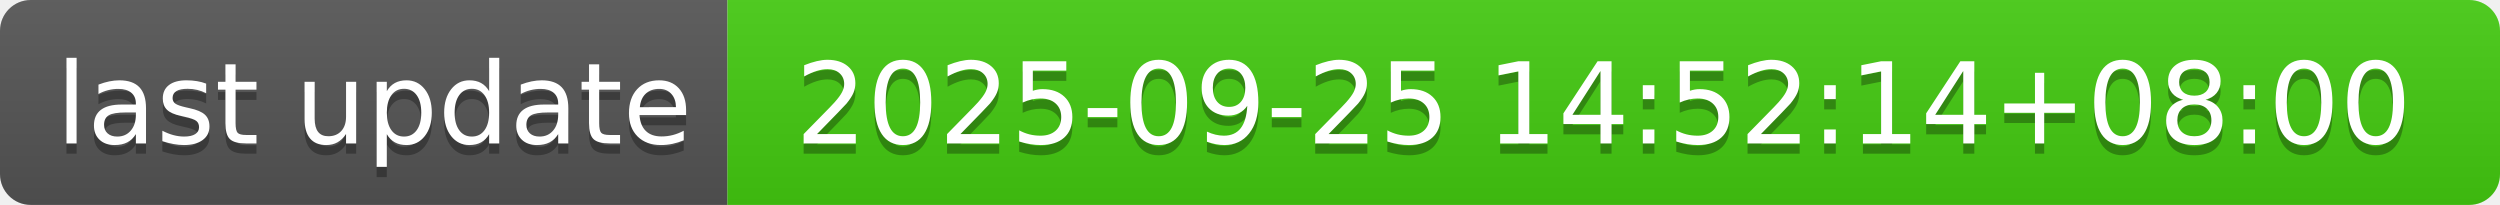
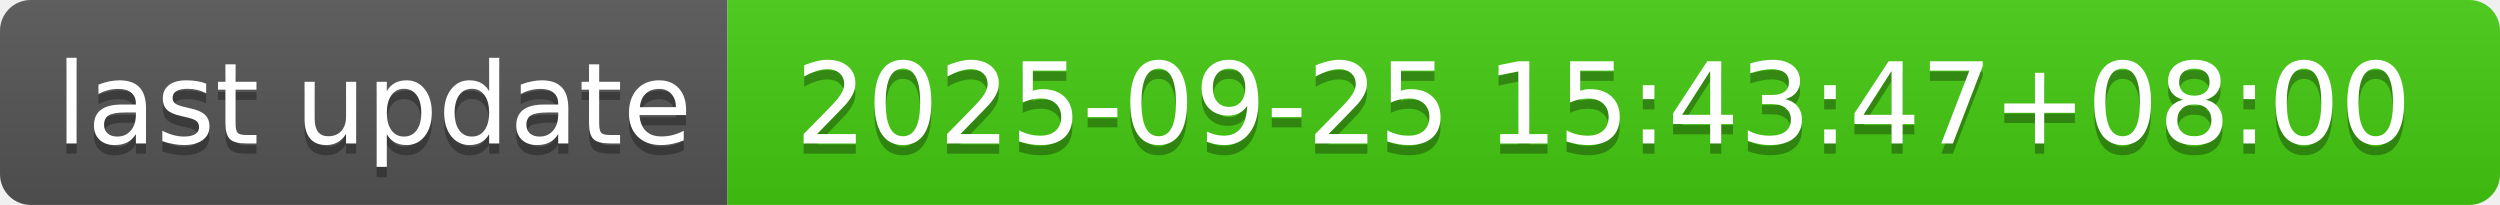
- <svg xmlns="http://www.w3.org/2000/svg" width="244" height="20" role="img" aria-label="last update: 2025-09-25 14:52:14+08:00">
+ <svg xmlns="http://www.w3.org/2000/svg" width="244" height="20" role="img" aria-label="last update: 2025-09-25 15:43:47+08:00">
  <linearGradient id="s" x2="0" y2="100%">
    <stop offset="0" stop-color="#bbb" stop-opacity=".1" />
    <stop offset="1" stop-opacity=".1" />
  </linearGradient>
  <clipPath id="r">
    <rect width="244" height="20" rx="3" fill="#fff" />
  </clipPath>
  <g clip-path="url(#r)">
    <rect width="71" height="20" fill="#555" />
    <rect x="71" width="173" height="20" fill="#4c1" />
    <rect width="244" height="20" fill="url(#s)" />
  </g>
  <g fill="#fff" text-anchor="middle" font-family="Verdana,Geneva,DejaVu Sans,sans-serif" text-rendering="geometricPrecision" font-size="110">
    <text aria-hidden="true" x="365" y="150" fill="#010101" fill-opacity=".3" transform="scale(.1)" textLength="610">last update</text>
    <text x="365" y="140" transform="scale(.1)" fill="#fff" textLength="610">last update</text>
-     <text aria-hidden="true" x="1565" y="150" fill="#010101" fill-opacity=".3" transform="scale(.1)" textLength="1630">2025-09-25 14:52:14+08:00</text>
-     <text x="1565" y="140" transform="scale(.1)" fill="#fff" textLength="1630">2025-09-25 14:52:14+08:00</text>
+     <text aria-hidden="true" x="1565" y="150" fill="#010101" fill-opacity=".3" transform="scale(.1)" textLength="1630">2025-09-25 15:43:47+08:00</text>
+     <text x="1565" y="140" transform="scale(.1)" fill="#fff" textLength="1630">2025-09-25 15:43:47+08:00</text>
  </g>
</svg>
